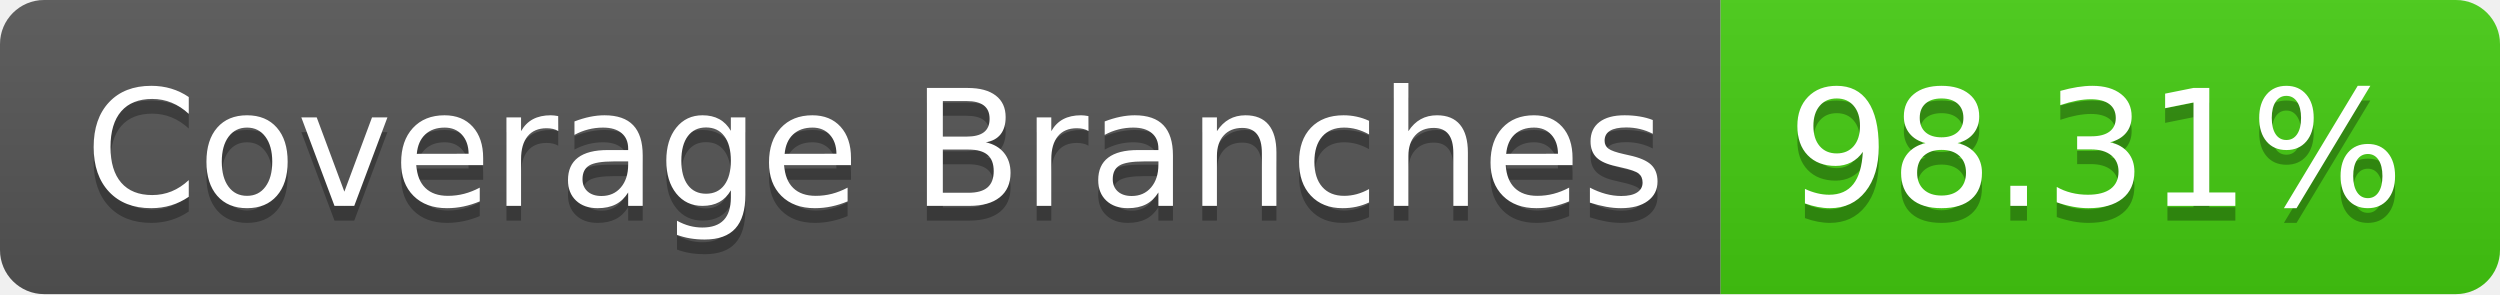
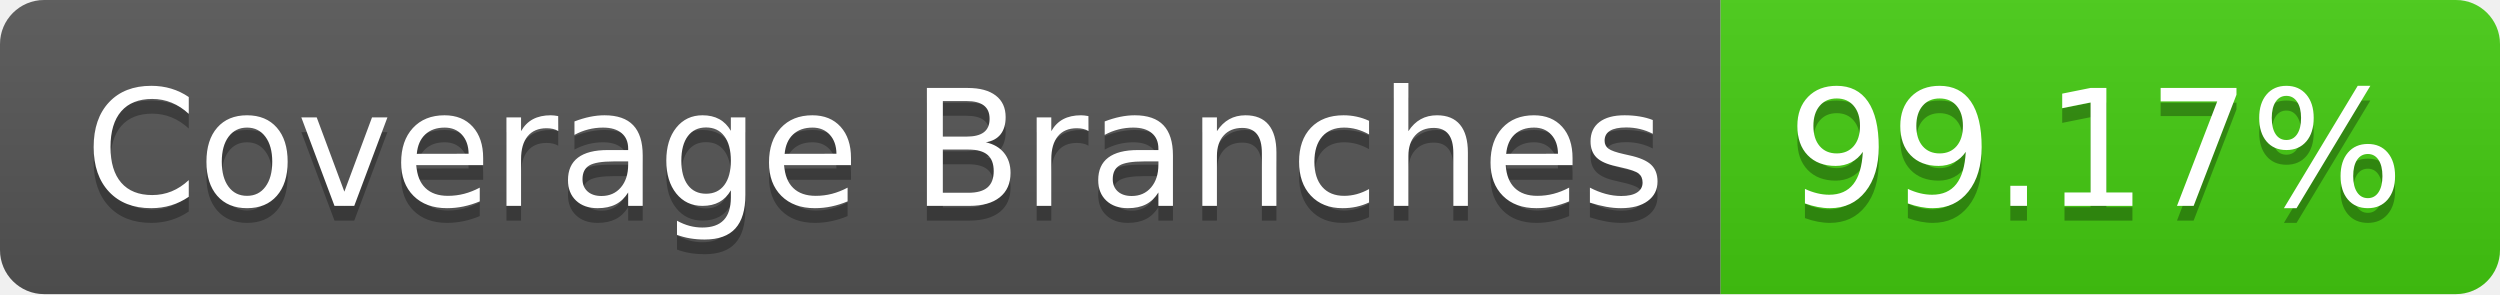
- <svg xmlns="http://www.w3.org/2000/svg" width="170" height="20" role="img" aria-label="Coverage Branches: 98.31%">
+ <svg xmlns="http://www.w3.org/2000/svg" width="170" height="20" role="img" aria-label="Coverage Branches: 99.17%">
  <linearGradient id="s" x2="0" y2="100%">
    <stop offset="0" stop-color="#bbb" stop-opacity=".1" />
    <stop offset="1" stop-opacity=".1" />
  </linearGradient>
  <clipPath id="r">
    <rect width="170" height="20" rx="3" fill="#fff" />
  </clipPath>
  <g clip-path="url(#r)">
    <rect width="117" height="20" fill="#555" />
    <rect x="117" width="53" height="20" fill="#4c1" />
    <rect width="170" height="20" fill="url(#s)" />
  </g>
  <g fill="#fff" text-anchor="middle" font-family="Verdana,Geneva,DejaVu Sans,sans-serif" text-rendering="geometricPrecision" font-size="110">
    <text aria-hidden="true" x="595" y="150" fill="#010101" fill-opacity=".3" transform="scale(.1)" textLength="1070">Coverage Branches</text>
    <text x="595" y="140" transform="scale(.1)" fill="#fff" textLength="1070">Coverage Branches</text>
-     <text aria-hidden="true" x="1425" y="150" fill="#010101" fill-opacity=".3" transform="scale(.1)" textLength="430">98.31%</text>
-     <text x="1425" y="140" transform="scale(.1)" fill="#fff" textLength="430">98.31%</text>
+     <text aria-hidden="true" x="1425" y="150" fill="#010101" fill-opacity=".3" transform="scale(.1)" textLength="430">99.17%</text>
+     <text x="1425" y="140" transform="scale(.1)" fill="#fff" textLength="430">99.17%</text>
  </g>
</svg>
